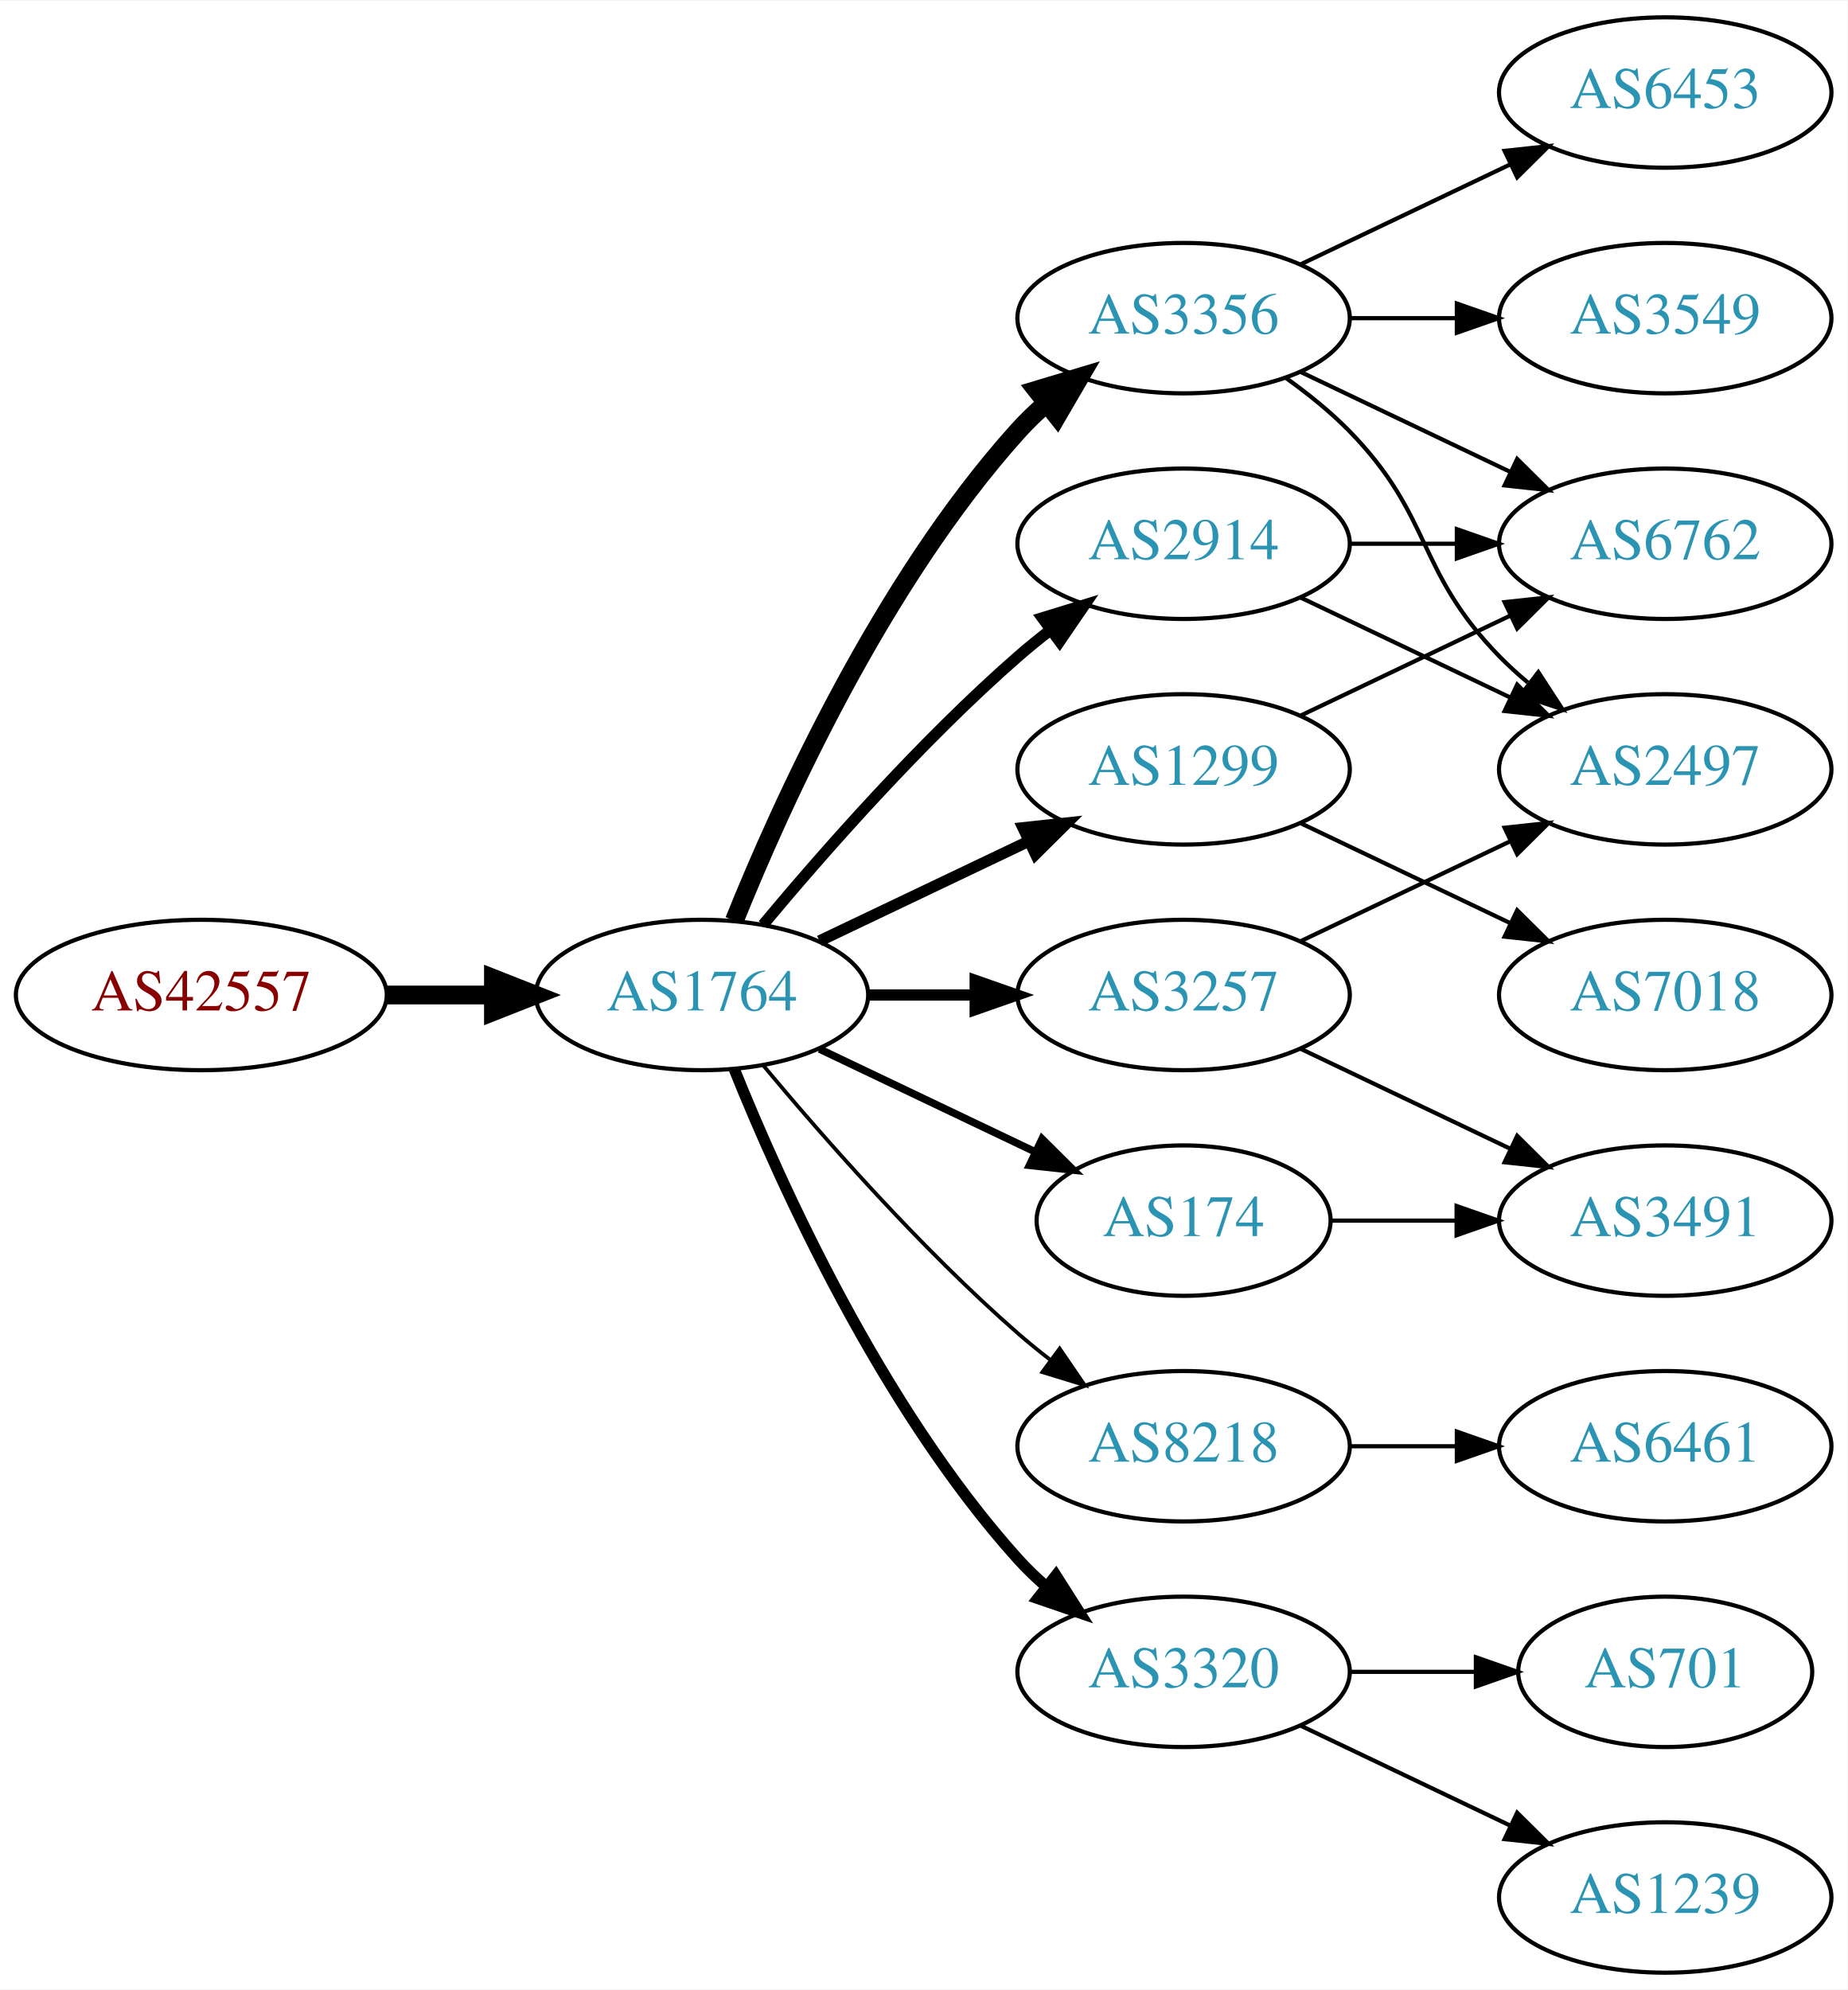
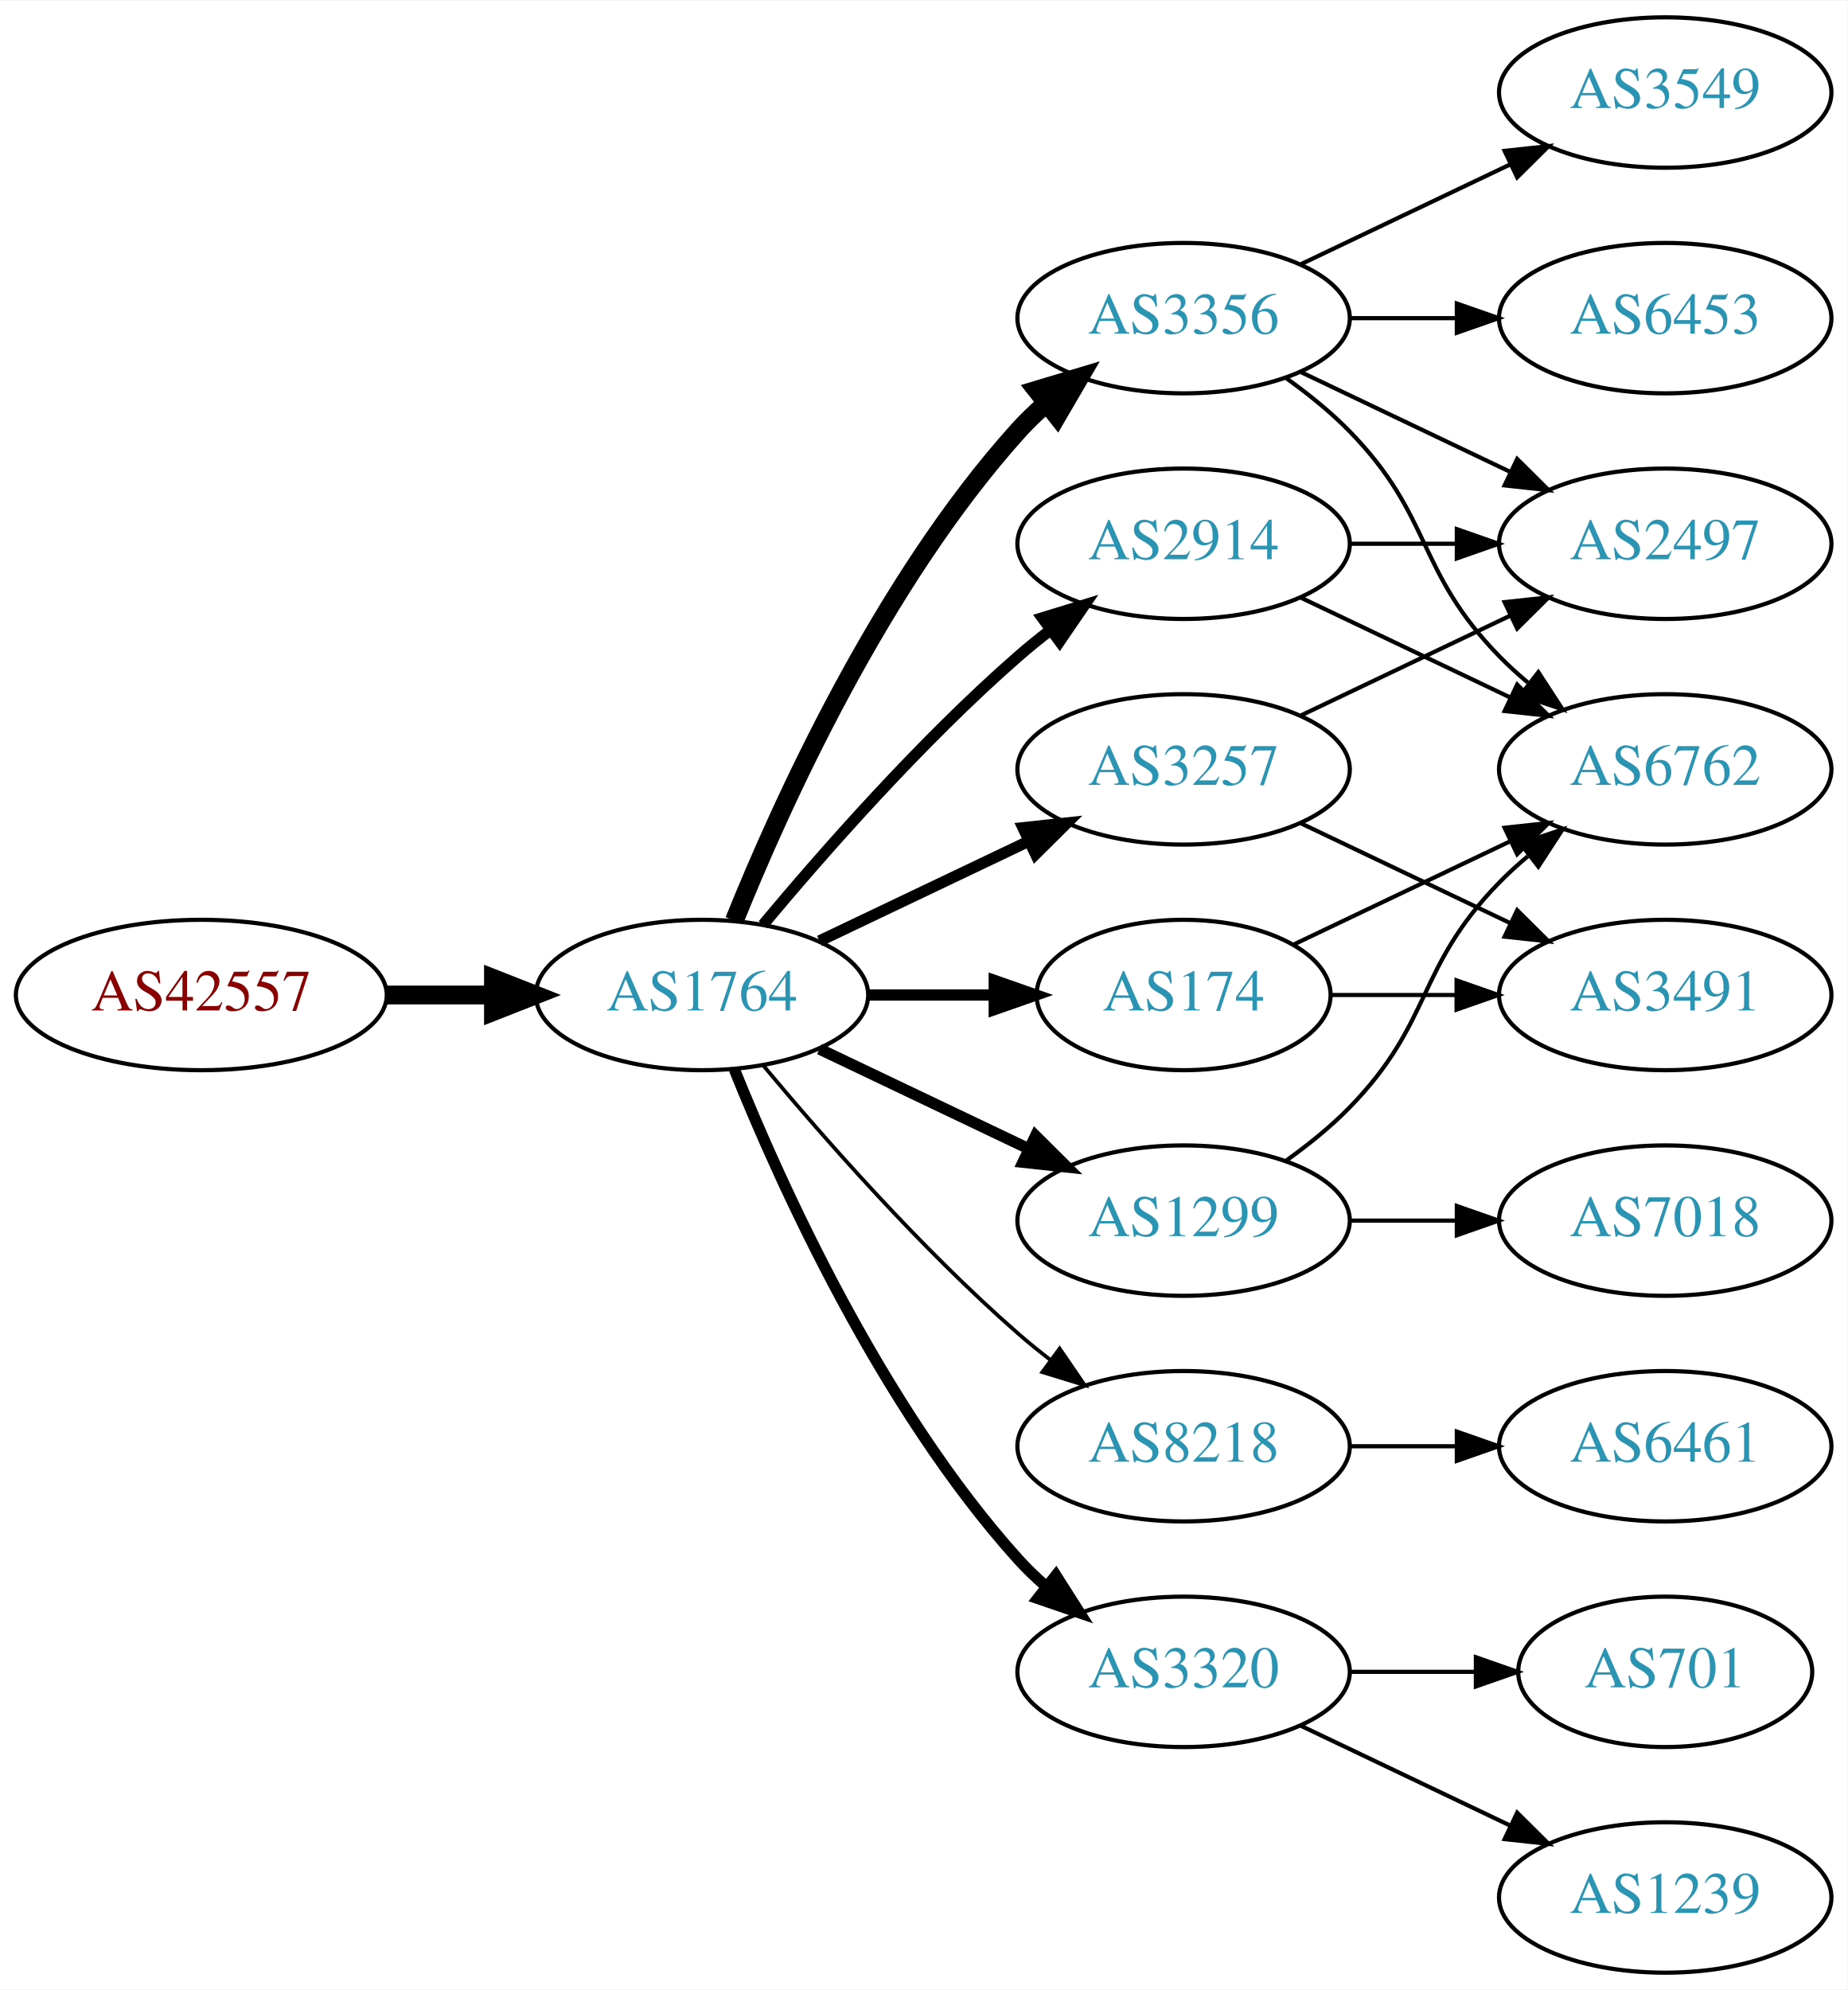
<svg xmlns="http://www.w3.org/2000/svg" xmlns:xlink="http://www.w3.org/1999/xlink" width="442pt" height="476pt" viewBox="0.00 0.00 442.27 476.00">
  <g id="graph0" class="graph" transform="scale(1 1) rotate(0) translate(4 472)">
    <polygon fill="white" stroke="none" points="-4,4 -4,-472 438.271,-472 438.271,4 -4,4" />
    <g id="node1" class="node">
      <g id="a_node1">
        <a xlink:href="/asn/42557" xlink:title="AS42557 ~ Xidras GmbH [AT]">
          <ellipse fill="#ffffff" stroke="black" cx="44.196" cy="-234" rx="44.393" ry="18" />
          <text text-anchor="middle" x="44.196" y="-230.3" font-family="Times,serif" font-size="14.00" fill="#880000">AS42557</text>
        </a>
      </g>
    </g>
    <g id="node2" class="node">
      <g id="a_node2">
        <a xlink:href="/asn/1764" xlink:title="AS1764 ~ NEXTLAYER-AS [AT]">
          <ellipse fill="#ffffff" stroke="black" cx="164.039" cy="-234" rx="39.794" ry="18" />
          <text text-anchor="middle" x="164.039" y="-230.3" font-family="Times,serif" font-size="14.00" fill="#2c94b3">AS1764</text>
        </a>
      </g>
    </g>
    <g id="edge1" class="edge">
      <path fill="none" stroke="black" stroke-width="4.5" d="M88.407,-234C96.72,-234 105.482,-234 113.965,-234" />
      <polygon fill="black" stroke="black" stroke-width="4.5" points="114.123,-237.938 124.123,-234 114.123,-230.063 114.123,-237.938" />
    </g>
    <g id="node3" class="node">
      <g id="a_node3">
+         <a xlink:href="/asn/3356" xlink:title="AS3356 ~ Level 3 Parent, LLC [US]">
+           <ellipse fill="#ffffff" stroke="black" cx="279.332" cy="-396" rx="39.794" ry="18" />
+           <text text-anchor="middle" x="279.332" y="-392.3" font-family="Times,serif" font-size="14.00" fill="#2c94b3">AS3356</text>
+         </a>
+       </g>
+     </g>
+     <g id="edge2" class="edge">
+       <path fill="none" stroke="black" stroke-width="4.5" d="M171.786,-251.787C182.837,-279.243 206.891,-332.578 239.685,-369 241.688,-371.224 243.906,-373.363 246.239,-375.397" />
+       <polygon fill="black" stroke="black" stroke-width="4.5" points="244.166,-378.777 254.458,-381.873 249.04,-372.591 244.166,-378.777" />
+     </g>
+     <g id="node4" class="node">
+       <g id="a_node4">
+         <a xlink:href="/asn/8218" xlink:title="AS8218 ~ legacy Neotelecoms [FR]">
+           <ellipse fill="#ffffff" stroke="black" cx="279.332" cy="-126" rx="39.794" ry="18" />
+           <text text-anchor="middle" x="279.332" y="-122.3" font-family="Times,serif" font-size="14.00" fill="#2c94b3">AS8218</text>
+         </a>
+       </g>
+     </g>
+     <g id="edge3" class="edge">
+       <path fill="none" stroke="black" stroke-width="0.9" d="M178.669,-217.183C192.951,-200.071 216.498,-173.255 239.685,-153 242.151,-150.846 244.789,-148.706 247.487,-146.628" />
+       <polygon fill="black" stroke="black" stroke-width="0.9" points="249.66,-149.375 255.641,-140.63 245.512,-143.736 249.66,-149.375" />
+     </g>
+     <g id="node5" class="node">
+       <g id="a_node5">
+         <a xlink:href="/asn/3257" xlink:title="AS3257 ~ GTT [DE]">
+           <ellipse fill="#ffffff" stroke="black" cx="279.332" cy="-288" rx="39.794" ry="18" />
+           <text text-anchor="middle" x="279.332" y="-284.3" font-family="Times,serif" font-size="14.00" fill="#2c94b3">AS3257</text>
+         </a>
+       </g>
+     </g>
+     <g id="edge4" class="edge">
+       <path fill="none" stroke="black" stroke-width="2.7" d="M192.175,-246.934C207.169,-254.081 225.99,-263.052 242.213,-270.785" />
+       <polygon fill="black" stroke="black" stroke-width="2.7" points="240.884,-274.028 251.417,-275.171 243.895,-267.709 240.884,-274.028" />
+     </g>
+     <g id="node6" class="node">
+       <g id="a_node6">
        <a xlink:href="/asn/2914" xlink:title="AS2914 ~ NTT America, Inc. [US]">
          <ellipse fill="#ffffff" stroke="black" cx="279.332" cy="-342" rx="39.794" ry="18" />
          <text text-anchor="middle" x="279.332" y="-338.3" font-family="Times,serif" font-size="14.00" fill="#2c94b3">AS2914</text>
        </a>
      </g>
    </g>
-     <g id="edge2" class="edge">
+     <g id="edge5" class="edge">
      <path fill="none" stroke="black" stroke-width="2.7" d="M178.669,-250.817C192.951,-267.929 216.498,-294.745 239.685,-315 242.151,-317.154 244.789,-319.294 247.487,-321.372" />
      <polygon fill="black" stroke="black" stroke-width="2.7" points="245.512,-324.264 255.641,-327.37 249.66,-318.625 245.512,-324.264" />
    </g>
-     <g id="node4" class="node">
-       <g id="a_node4">
-         <a xlink:href="/asn/174" xlink:title="AS174 ~ Cogent Communications [US]">
-           <ellipse fill="#ffffff" stroke="black" cx="279.332" cy="-180" rx="35.194" ry="18" />
-           <text text-anchor="middle" x="279.332" y="-176.3" font-family="Times,serif" font-size="14.00" fill="#2c94b3">AS174</text>
-         </a>
-       </g>
-     </g>
-     <g id="edge3" class="edge">
-       <path fill="none" stroke="black" stroke-width="1.8" d="M192.175,-221.066C207.607,-213.71 227.092,-204.423 243.628,-196.541" />
-       <polygon fill="black" stroke="black" stroke-width="1.8" points="245.448,-199.551 252.969,-192.089 242.436,-193.232 245.448,-199.551" />
-     </g>
-     <g id="node5" class="node">
-       <g id="a_node5">
-         <a xlink:href="/asn/1299" xlink:title="AS1299 ~ Telia Carrier [EU]">
-           <ellipse fill="#ffffff" stroke="black" cx="279.332" cy="-288" rx="39.794" ry="18" />
-           <text text-anchor="middle" x="279.332" y="-284.3" font-family="Times,serif" font-size="14.00" fill="#2c94b3">AS1299</text>
-         </a>
-       </g>
-     </g>
-     <g id="edge4" class="edge">
-       <path fill="none" stroke="black" stroke-width="2.7" d="M192.175,-246.934C207.169,-254.081 225.99,-263.052 242.213,-270.785" />
-       <polygon fill="black" stroke="black" stroke-width="2.7" points="240.884,-274.028 251.417,-275.171 243.895,-267.709 240.884,-274.028" />
-     </g>
-     <g id="node6" class="node">
-       <g id="a_node6">
-         <a xlink:href="/asn/3356" xlink:title="AS3356 ~ Level 3 Parent, LLC [US]">
-           <ellipse fill="#ffffff" stroke="black" cx="279.332" cy="-396" rx="39.794" ry="18" />
-           <text text-anchor="middle" x="279.332" y="-392.3" font-family="Times,serif" font-size="14.00" fill="#2c94b3">AS3356</text>
-         </a>
-       </g>
-     </g>
-     <g id="edge5" class="edge">
-       <path fill="none" stroke="black" stroke-width="4.5" d="M171.786,-251.787C182.837,-279.243 206.891,-332.578 239.685,-369 241.688,-371.224 243.906,-373.363 246.239,-375.397" />
-       <polygon fill="black" stroke="black" stroke-width="4.5" points="244.166,-378.777 254.458,-381.873 249.04,-372.591 244.166,-378.777" />
-     </g>
    <g id="node7" class="node">
      <g id="a_node7">
-         <a xlink:href="/asn/8218" xlink:title="AS8218 ~ legacy Neotelecoms [FR]">
-           <ellipse fill="#ffffff" stroke="black" cx="279.332" cy="-126" rx="39.794" ry="18" />
-           <text text-anchor="middle" x="279.332" y="-122.3" font-family="Times,serif" font-size="14.00" fill="#2c94b3">AS8218</text>
+         <a xlink:href="/asn/174" xlink:title="AS174 ~ Cogent Communications [US]">
+           <ellipse fill="#ffffff" stroke="black" cx="279.332" cy="-234" rx="35.194" ry="18" />
+           <text text-anchor="middle" x="279.332" y="-230.3" font-family="Times,serif" font-size="14.00" fill="#2c94b3">AS174</text>
        </a>
      </g>
    </g>
    <g id="edge6" class="edge">
-       <path fill="none" stroke="black" stroke-width="0.9" d="M178.669,-217.183C192.951,-200.071 216.498,-173.255 239.685,-153 242.151,-150.846 244.789,-148.706 247.487,-146.628" />
-       <polygon fill="black" stroke="black" stroke-width="0.9" points="249.66,-149.375 255.641,-140.63 245.512,-143.736 249.66,-149.375" />
+       <path fill="none" stroke="black" stroke-width="2.7" d="M203.711,-234C213.416,-234 223.907,-234 233.87,-234" />
+       <polygon fill="black" stroke="black" stroke-width="2.7" points="234.006,-237.5 244.006,-234 234.006,-230.5 234.006,-237.5" />
    </g>
    <g id="node8" class="node">
      <g id="a_node8">
-         <a xlink:href="/asn/3257" xlink:title="AS3257 ~ GTT [DE]">
-           <ellipse fill="#ffffff" stroke="black" cx="279.332" cy="-234" rx="39.794" ry="18" />
-           <text text-anchor="middle" x="279.332" y="-230.3" font-family="Times,serif" font-size="14.00" fill="#2c94b3">AS3257</text>
+         <a xlink:href="/asn/1299" xlink:title="AS1299 ~ Telia Carrier [EU]">
+           <ellipse fill="#ffffff" stroke="black" cx="279.332" cy="-180" rx="39.794" ry="18" />
+           <text text-anchor="middle" x="279.332" y="-176.3" font-family="Times,serif" font-size="14.00" fill="#2c94b3">AS1299</text>
        </a>
      </g>
    </g>
    <g id="edge7" class="edge">
-       <path fill="none" stroke="black" stroke-width="2.7" d="M203.711,-234C211.914,-234 220.678,-234 229.21,-234" />
-       <polygon fill="black" stroke="black" stroke-width="2.7" points="229.449,-237.5 239.449,-234 229.449,-230.5 229.449,-237.5" />
+       <path fill="none" stroke="black" stroke-width="2.7" d="M192.175,-221.066C207.169,-213.919 225.99,-204.948 242.213,-197.215" />
+       <polygon fill="black" stroke="black" stroke-width="2.7" points="243.895,-200.291 251.417,-192.829 240.884,-193.972 243.895,-200.291" />
    </g>
    <g id="node9" class="node">
      <g id="a_node9">
        <a xlink:href="/asn/3320" xlink:title="AS3320 ~ DTAG [DE]">
          <ellipse fill="#ffffff" stroke="black" cx="279.332" cy="-72" rx="39.794" ry="18" />
          <text text-anchor="middle" x="279.332" y="-68.3" font-family="Times,serif" font-size="14.00" fill="#2c94b3">AS3320</text>
        </a>
      </g>
    </g>
    <g id="edge8" class="edge">
      <path fill="none" stroke="black" stroke-width="2.7" d="M171.786,-216.213C182.837,-188.757 206.891,-135.422 239.685,-99 241.688,-96.776 243.906,-94.637 246.239,-92.603" />
      <polygon fill="black" stroke="black" stroke-width="2.7" points="248.769,-95.065 254.458,-86.127 244.437,-89.567 248.769,-95.065" />
    </g>
+     <g id="node10" class="node">
+       <g id="a_node10">
+         <a xlink:href="/asn/6762" xlink:title="AS6762 ~ TELECOM ITALIA SPARKLE S.p.A. [IT]">
+           <ellipse fill="#ffffff" stroke="black" cx="394.625" cy="-288" rx="39.794" ry="18" />
+           <text text-anchor="middle" x="394.625" y="-284.3" font-family="Times,serif" font-size="14.00" fill="#2c94b3">AS6762</text>
+         </a>
+       </g>
+     </g>
+     <g id="edge9" class="edge">
+       <path fill="none" stroke="black" d="M303.926,-381.611C309.182,-377.852 314.513,-373.563 318.978,-369 339.151,-348.383 334.806,-335.617 354.978,-315 357.071,-312.861 359.354,-310.782 361.731,-308.79" />
+       <polygon fill="black" stroke="black" points="364.249,-311.268 370.031,-302.389 359.974,-305.725 364.249,-311.268" />
+     </g>
    <g id="node11" class="node">
      <g id="a_node11">
        <a xlink:href="/asn/2497" xlink:title="AS2497 ~ Internet Initiative Japan Inc. [JP]">
-           <ellipse fill="#ffffff" stroke="black" cx="394.625" cy="-288" rx="39.794" ry="18" />
-           <text text-anchor="middle" x="394.625" y="-284.3" font-family="Times,serif" font-size="14.00" fill="#2c94b3">AS2497</text>
-         </a>
-       </g>
-     </g>
-     <g id="edge22" class="edge">
-       <path fill="none" stroke="black" d="M307.468,-329.066C322.462,-321.919 341.283,-312.948 357.506,-305.215" />
-       <polygon fill="black" stroke="black" points="359.188,-308.291 366.71,-300.829 356.177,-301.972 359.188,-308.291" />
+           <ellipse fill="#ffffff" stroke="black" cx="394.625" cy="-342" rx="39.794" ry="18" />
+           <text text-anchor="middle" x="394.625" y="-338.3" font-family="Times,serif" font-size="14.00" fill="#2c94b3">AS2497</text>
+         </a>
+       </g>
+     </g>
+     <g id="edge10" class="edge">
+       <path fill="none" stroke="black" d="M307.468,-383.066C322.462,-375.919 341.283,-366.948 357.506,-359.215" />
+       <polygon fill="black" stroke="black" points="359.188,-362.291 366.71,-354.829 356.177,-355.972 359.188,-362.291" />
    </g>
    <g id="node12" class="node">
      <g id="a_node12">
-         <a xlink:href="/asn/6762" xlink:title="AS6762 ~ TELECOM ITALIA SPARKLE S.p.A. [IT]">
-           <ellipse fill="#ffffff" stroke="black" cx="394.625" cy="-342" rx="39.794" ry="18" />
-           <text text-anchor="middle" x="394.625" y="-338.3" font-family="Times,serif" font-size="14.00" fill="#2c94b3">AS6762</text>
-         </a>
-       </g>
-     </g>
-     <g id="edge21" class="edge">
-       <path fill="none" stroke="black" d="M319.004,-342C327.207,-342 335.971,-342 344.503,-342" />
-       <polygon fill="black" stroke="black" points="344.742,-345.5 354.742,-342 344.742,-338.5 344.742,-345.5" />
-     </g>
-     <g id="node15" class="node">
-       <g id="a_node15">
-         <a xlink:href="/asn/3491" xlink:title="AS3491 ~ PCCW Global, Inc. [US]">
-           <ellipse fill="#ffffff" stroke="black" cx="394.625" cy="-180" rx="39.794" ry="18" />
-           <text text-anchor="middle" x="394.625" y="-176.3" font-family="Times,serif" font-size="14.00" fill="#2c94b3">AS3491</text>
-         </a>
-       </g>
-     </g>
-     <g id="edge14" class="edge">
-       <path fill="none" stroke="black" d="M314.631,-180C324.008,-180 334.358,-180 344.393,-180" />
-       <polygon fill="black" stroke="black" points="344.681,-183.5 354.681,-180 344.681,-176.5 344.681,-183.5" />
-     </g>
-     <g id="edge16" class="edge">
-       <path fill="none" stroke="black" d="M307.468,-300.934C322.462,-308.081 341.283,-317.052 357.506,-324.785" />
-       <polygon fill="black" stroke="black" points="356.177,-328.028 366.71,-329.171 359.188,-321.709 356.177,-328.028" />
-     </g>
-     <g id="node16" class="node">
-       <g id="a_node16">
-         <a xlink:href="/asn/7018" xlink:title="AS7018 ~ AT&amp;T Services, Inc. [US]">
-           <ellipse fill="#ffffff" stroke="black" cx="394.625" cy="-234" rx="39.794" ry="18" />
-           <text text-anchor="middle" x="394.625" y="-230.3" font-family="Times,serif" font-size="14.00" fill="#2c94b3">AS7018</text>
-         </a>
-       </g>
-     </g>
-     <g id="edge15" class="edge">
-       <path fill="none" stroke="black" d="M307.468,-275.066C322.462,-267.919 341.283,-258.948 357.506,-251.215" />
-       <polygon fill="black" stroke="black" points="359.188,-254.291 366.71,-246.829 356.177,-247.972 359.188,-254.291" />
-     </g>
-     <g id="node10" class="node">
-       <g id="a_node10">
        <a xlink:href="/asn/3549" xlink:title="AS3549 ~ Level 3 Parent, LLC [US]">
-           <ellipse fill="#ffffff" stroke="black" cx="394.625" cy="-396" rx="39.794" ry="18" />
-           <text text-anchor="middle" x="394.625" y="-392.3" font-family="Times,serif" font-size="14.00" fill="#2c94b3">AS3549</text>
-         </a>
-       </g>
-     </g>
-     <g id="edge9" class="edge">
-       <path fill="none" stroke="black" d="M319.004,-396C327.207,-396 335.971,-396 344.503,-396" />
-       <polygon fill="black" stroke="black" points="344.742,-399.5 354.742,-396 344.742,-392.5 344.742,-399.5" />
-     </g>
-     <g id="edge10" class="edge">
-       <path fill="none" stroke="black" d="M303.926,-381.611C309.182,-377.852 314.513,-373.563 318.978,-369 339.151,-348.383 334.806,-335.617 354.978,-315 357.071,-312.861 359.354,-310.782 361.731,-308.79" />
-       <polygon fill="black" stroke="black" points="364.249,-311.268 370.031,-302.389 359.974,-305.725 364.249,-311.268" />
+           <ellipse fill="#ffffff" stroke="black" cx="394.625" cy="-450" rx="39.794" ry="18" />
+           <text text-anchor="middle" x="394.625" y="-446.3" font-family="Times,serif" font-size="14.00" fill="#2c94b3">AS3549</text>
+         </a>
+       </g>
    </g>
    <g id="edge11" class="edge">
-       <path fill="none" stroke="black" d="M307.468,-383.066C322.462,-375.919 341.283,-366.948 357.506,-359.215" />
-       <polygon fill="black" stroke="black" points="359.188,-362.291 366.71,-354.829 356.177,-355.972 359.188,-362.291" />
+       <path fill="none" stroke="black" d="M307.468,-408.934C322.462,-416.081 341.283,-425.052 357.506,-432.785" />
+       <polygon fill="black" stroke="black" points="356.177,-436.028 366.71,-437.171 359.188,-429.709 356.177,-436.028" />
    </g>
    <g id="node13" class="node">
      <g id="a_node13">
        <a xlink:href="/asn/6453" xlink:title="AS6453 ~ TATA COMMUNICATIONS (AMERICA) INC [US]">
-           <ellipse fill="#ffffff" stroke="black" cx="394.625" cy="-450" rx="39.794" ry="18" />
-           <text text-anchor="middle" x="394.625" y="-446.3" font-family="Times,serif" font-size="14.00" fill="#2c94b3">AS6453</text>
+           <ellipse fill="#ffffff" stroke="black" cx="394.625" cy="-396" rx="39.794" ry="18" />
+           <text text-anchor="middle" x="394.625" y="-392.3" font-family="Times,serif" font-size="14.00" fill="#2c94b3">AS6453</text>
        </a>
      </g>
    </g>
    <g id="edge12" class="edge">
-       <path fill="none" stroke="black" d="M307.468,-408.934C322.462,-416.081 341.283,-425.052 357.506,-432.785" />
-       <polygon fill="black" stroke="black" points="356.177,-436.028 366.71,-437.171 359.188,-429.709 356.177,-436.028" />
+       <path fill="none" stroke="black" d="M319.004,-396C327.207,-396 335.971,-396 344.503,-396" />
+       <polygon fill="black" stroke="black" points="344.742,-399.5 354.742,-396 344.742,-392.5 344.742,-399.5" />
    </g>
    <g id="node14" class="node">
      <g id="a_node14">
        <a xlink:href="/asn/6461" xlink:title="AS6461 ~ Zayo Bandwidth [US]">
          <ellipse fill="#ffffff" stroke="black" cx="394.625" cy="-126" rx="39.794" ry="18" />
          <text text-anchor="middle" x="394.625" y="-122.3" font-family="Times,serif" font-size="14.00" fill="#2c94b3">AS6461</text>
        </a>
      </g>
    </g>
    <g id="edge13" class="edge">
      <path fill="none" stroke="black" d="M319.004,-126C327.207,-126 335.971,-126 344.503,-126" />
      <polygon fill="black" stroke="black" points="344.742,-129.5 354.742,-126 344.742,-122.5 344.742,-129.5" />
    </g>
+     <g id="edge15" class="edge">
+       <path fill="none" stroke="black" d="M307.468,-300.934C322.462,-308.081 341.283,-317.052 357.506,-324.785" />
+       <polygon fill="black" stroke="black" points="356.177,-328.028 366.71,-329.171 359.188,-321.709 356.177,-328.028" />
+     </g>
+     <g id="node15" class="node">
+       <g id="a_node15">
+         <a xlink:href="/asn/3491" xlink:title="AS3491 ~ PCCW Global, Inc. [US]">
+           <ellipse fill="#ffffff" stroke="black" cx="394.625" cy="-234" rx="39.794" ry="18" />
+           <text text-anchor="middle" x="394.625" y="-230.3" font-family="Times,serif" font-size="14.00" fill="#2c94b3">AS3491</text>
+         </a>
+       </g>
+     </g>
+     <g id="edge14" class="edge">
+       <path fill="none" stroke="black" d="M307.468,-275.066C322.462,-267.919 341.283,-258.948 357.506,-251.215" />
+       <polygon fill="black" stroke="black" points="359.188,-254.291 366.71,-246.829 356.177,-247.972 359.188,-254.291" />
+     </g>
+     <g id="edge19" class="edge">
+       <path fill="none" stroke="black" d="M307.468,-329.066C322.462,-321.919 341.283,-312.948 357.506,-305.215" />
+       <polygon fill="black" stroke="black" points="359.188,-308.291 366.71,-300.829 356.177,-301.972 359.188,-308.291" />
+     </g>
    <g id="edge18" class="edge">
-       <path fill="none" stroke="black" d="M307.468,-246.934C322.462,-254.081 341.283,-263.052 357.506,-270.785" />
-       <polygon fill="black" stroke="black" points="356.177,-274.028 366.71,-275.171 359.188,-267.709 356.177,-274.028" />
+       <path fill="none" stroke="black" d="M319.004,-342C327.207,-342 335.971,-342 344.503,-342" />
+       <polygon fill="black" stroke="black" points="344.742,-345.5 354.742,-342 344.742,-338.5 344.742,-345.5" />
+     </g>
+     <g id="edge16" class="edge">
+       <path fill="none" stroke="black" d="M305.757,-246.119C321.059,-253.413 340.783,-262.814 357.665,-270.86" />
+       <polygon fill="black" stroke="black" points="356.172,-274.026 366.705,-275.169 359.184,-267.707 356.172,-274.026" />
    </g>
    <g id="edge17" class="edge">
-       <path fill="none" stroke="black" d="M307.468,-221.066C322.462,-213.919 341.283,-204.948 357.506,-197.215" />
-       <polygon fill="black" stroke="black" points="359.188,-200.291 366.71,-192.829 356.177,-193.972 359.188,-200.291" />
-     </g>
-     <g id="node17" class="node">
-       <g id="a_node17">
+       <path fill="none" stroke="black" d="M314.631,-234C324.008,-234 334.358,-234 344.393,-234" />
+       <polygon fill="black" stroke="black" points="344.681,-237.5 354.681,-234 344.681,-230.5 344.681,-237.5" />
+     </g>
+     <g id="edge22" class="edge">
+       <path fill="none" stroke="black" d="M303.926,-194.389C309.182,-198.148 314.513,-202.437 318.978,-207 339.151,-227.617 334.806,-240.383 354.978,-261 357.071,-263.139 359.354,-265.218 361.731,-267.21" />
+       <polygon fill="black" stroke="black" points="359.974,-270.275 370.031,-273.611 364.249,-264.732 359.974,-270.275" />
+     </g>
+     <g id="node18" class="node">
+       <g id="a_node18">
+         <a xlink:href="/asn/7018" xlink:title="AS7018 ~ AT&amp;T Services, Inc. [US]">
+           <ellipse fill="#ffffff" stroke="black" cx="394.625" cy="-180" rx="39.794" ry="18" />
+           <text text-anchor="middle" x="394.625" y="-176.3" font-family="Times,serif" font-size="14.00" fill="#2c94b3">AS7018</text>
+         </a>
+       </g>
+     </g>
+     <g id="edge23" class="edge">
+       <path fill="none" stroke="black" d="M319.004,-180C327.207,-180 335.971,-180 344.503,-180" />
+       <polygon fill="black" stroke="black" points="344.742,-183.5 354.742,-180 344.742,-176.5 344.742,-183.5" />
+     </g>
+     <g id="node16" class="node">
+       <g id="a_node16">
        <a xlink:href="/asn/1239" xlink:title="AS1239 ~ Sprint [US]">
          <ellipse fill="#ffffff" stroke="black" cx="394.625" cy="-18" rx="39.794" ry="18" />
          <text text-anchor="middle" x="394.625" y="-14.3" font-family="Times,serif" font-size="14.00" fill="#2c94b3">AS1239</text>
        </a>
      </g>
    </g>
-     <g id="edge19" class="edge">
+     <g id="edge20" class="edge">
      <path fill="none" stroke="black" d="M307.468,-59.066C322.462,-51.919 341.283,-42.948 357.506,-35.215" />
      <polygon fill="black" stroke="black" points="359.188,-38.291 366.71,-30.829 356.177,-31.972 359.188,-38.291" />
    </g>
-     <g id="node18" class="node">
-       <g id="a_node18">
+     <g id="node17" class="node">
+       <g id="a_node17">
        <a xlink:href="/asn/701" xlink:title="AS701 ~ UUNET [US]">
          <ellipse fill="#ffffff" stroke="black" cx="394.625" cy="-72" rx="35.194" ry="18" />
          <text text-anchor="middle" x="394.625" y="-68.3" font-family="Times,serif" font-size="14.00" fill="#2c94b3">AS701</text>
        </a>
      </g>
    </g>
-     <g id="edge20" class="edge">
+     <g id="edge21" class="edge">
      <path fill="none" stroke="black" d="M319.004,-72C328.709,-72 339.2,-72 349.163,-72" />
      <polygon fill="black" stroke="black" points="349.299,-75.5 359.299,-72 349.299,-68.5 349.299,-75.5" />
    </g>
  </g>
</svg>
